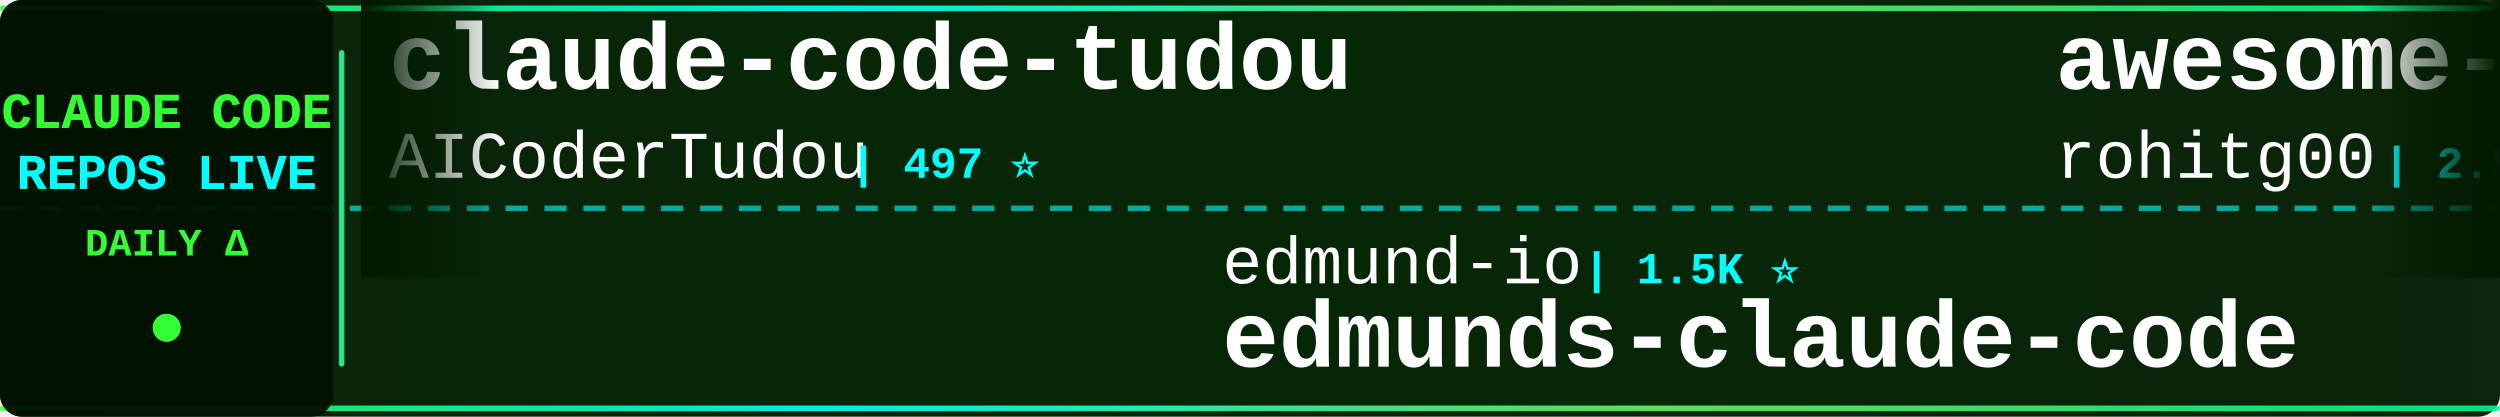
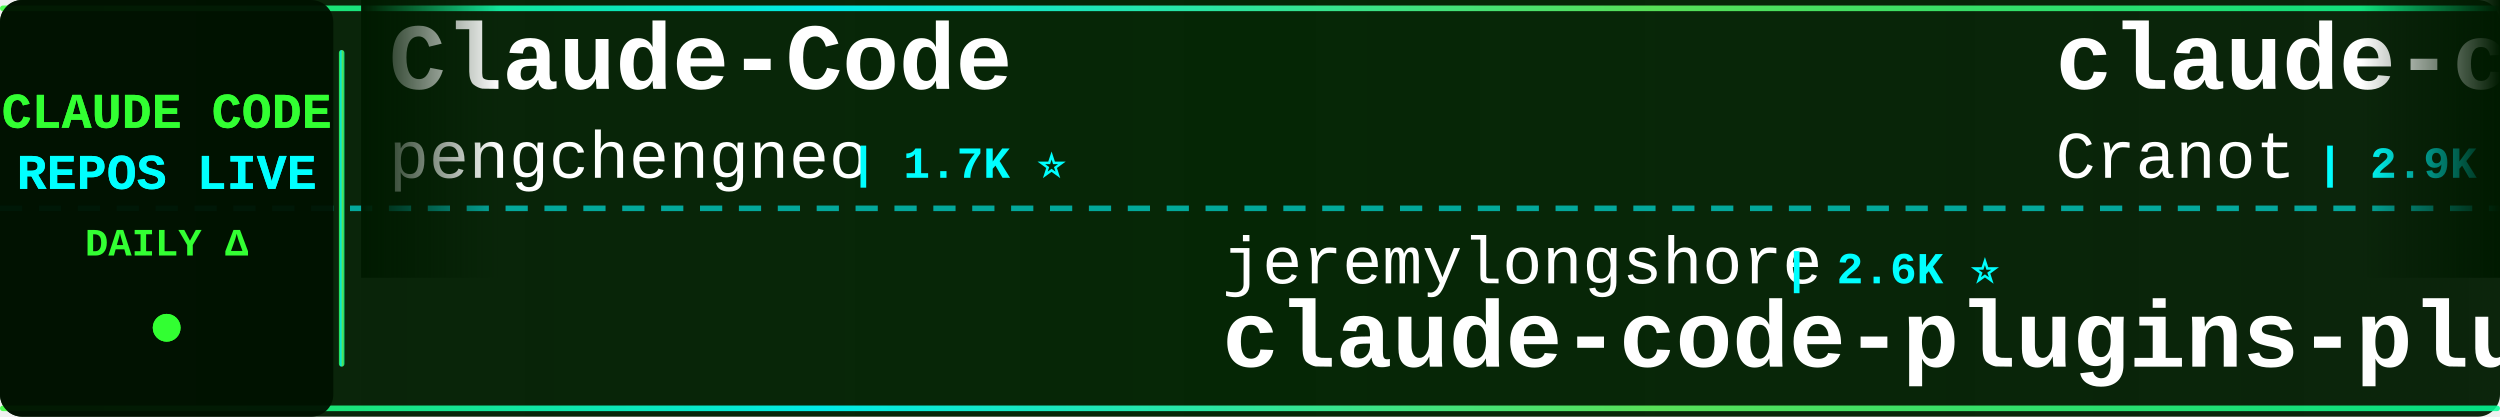
<svg xmlns="http://www.w3.org/2000/svg" width="900" height="150">
  <defs>
    <linearGradient id="tickerBg" x1="0%" y1="0%" x2="100%" y2="0%">
      <stop offset="0%" style="stop-color:#001a00;stop-opacity:0.95" />
      <stop offset="50%" style="stop-color:#002200;stop-opacity:0.98" />
      <stop offset="100%" style="stop-color:#001a00;stop-opacity:0.95" />
    </linearGradient>
    <linearGradient id="borderGrad" x1="0%" y1="0%" x2="100%" y2="0%">
      <stop offset="0%" style="stop-color:#33ff33;stop-opacity:0.85">
        <animate attributeName="stop-opacity" values="0.85;1;0.85" dur="2s" repeatCount="indefinite" />
      </stop>
      <stop offset="33%" style="stop-color:#00ffff;stop-opacity:0.9">
        <animate attributeName="stop-opacity" values="0.9;1;0.9" dur="2.2s" repeatCount="indefinite" />
      </stop>
      <stop offset="66%" style="stop-color:#66ff66;stop-opacity:0.85">
        <animate attributeName="stop-opacity" values="0.85;1;0.85" dur="1.8s" repeatCount="indefinite" />
      </stop>
      <stop offset="100%" style="stop-color:#00ff99;stop-opacity:0.85">
        <animate attributeName="stop-opacity" values="0.85;1;0.85" dur="2s" repeatCount="indefinite" />
      </stop>
    </linearGradient>
    <filter id="textGlow">
      <feGaussianBlur stdDeviation="0.1" result="coloredBlur" />
      <feMerge>
        <feMergeNode in="coloredBlur" />
        <feMergeNode in="SourceGraphic" />
      </feMerge>
    </filter>
    <filter id="metricGlow">
      <feGaussianBlur stdDeviation="0.2" result="coloredBlur" />
      <feMerge>
        <feMergeNode in="coloredBlur" />
        <feMergeNode in="SourceGraphic" />
      </feMerge>
    </filter>
    <linearGradient id="leftFade" x1="0%" y1="0%" x2="100%" y2="0%">
      <stop offset="0%" style="stop-color:#001a00;stop-opacity:1" />
      <stop offset="100%" style="stop-color:#001a00;stop-opacity:0" />
    </linearGradient>
    <linearGradient id="rightFade" x1="0%" y1="0%" x2="100%" y2="0%">
      <stop offset="0%" style="stop-color:#001a00;stop-opacity:0" />
      <stop offset="100%" style="stop-color:#001a00;stop-opacity:1" />
    </linearGradient>
  </defs>
  <rect width="900" height="150" fill="url(#tickerBg)" rx="8" />
  <rect x="0" y="2" width="900" height="2" fill="url(#borderGrad)" rx="1" />
  <rect x="0" y="146" width="900" height="2" fill="url(#borderGrad)" rx="1" />
  <line x1="0" y1="75" x2="900" y2="75" stroke="#00ffff" stroke-width="2" stroke-dasharray="8 6" opacity="0.6" />
  <rect x="0" y="0" width="120" height="150" fill="#001100" opacity="0.95" rx="8" />
  <text x="60" y="46" font-family="'Courier New', monospace" font-size="18" font-weight="bold" fill="#33ff33" text-anchor="middle" filter="url(#textGlow)">
    CLAUDE CODE
  </text>
  <text x="60" y="68" font-family="'Courier New', monospace" font-size="18" font-weight="bold" fill="#00ffff" text-anchor="middle" filter="url(#textGlow)">
    REPOS LIVE
  </text>
  <text x="60" y="92" font-family="'Courier New', monospace" font-size="14" font-weight="bold" fill="#33ff33" text-anchor="middle">
    DAILY Δ
  </text>
  <circle cx="60" cy="118" r="5" fill="#33ff33" filter="url(#metricGlow)">
    <animate attributeName="r" values="4;6;4" dur="1.5s" repeatCount="indefinite" />
    <animate attributeName="opacity" values="0.6;1;0.6" dur="1.5s" repeatCount="indefinite" />
  </circle>
  <rect x="122" y="18" width="2" height="114" fill="url(#borderGrad)" rx="1" />
  <clipPath id="tickerClip">
    <rect x="130" y="0" width="770" height="150" />
  </clipPath>
  <g clip-path="url(#tickerClip)">
    <g id="tickerItems">
      <animateTransform attributeName="transform" attributeType="XML" type="translate" from="0 0" to="-3000 0" dur="54s" repeatCount="indefinite" />
      <g transform="translate(0, 0)">
-         <text x="140" y="32" font-family="'Courier New', monospace" font-size="34" font-weight="bold" fill="#ffffff">claude-code-tudou</text>
-         <text x="140" y="64" font-family="'Courier New', monospace" font-size="24" font-weight="normal" fill="#ffffff" opacity="1.0">AICoderTudou</text>
-         <text x="306" y="64" font-family="'Courier New', monospace" font-size="16" font-weight="bold" fill="#00ffff"> | 497 ⭐</text>
+         <text x="140" y="32" font-family="'Courier New', monospace" font-size="34" font-weight="bold" fill="#ffffff">Claude-Code</text>
+         <text x="140" y="64" font-family="'Courier New', monospace" font-size="24" font-weight="normal" fill="#ffffff" opacity="1.0">pengchengneo</text>
+         <text x="306" y="64" font-family="'Courier New', monospace" font-size="16" font-weight="bold" fill="#00ffff"> | 1.7K ⭐</text>
      </g>
      <g transform="translate(300, 0)">
-         <text x="140" y="102" font-family="'Courier New', monospace" font-size="24" font-weight="normal" fill="#ffffff" opacity="1.0">edmund-io</text>
-         <text x="270" y="102" font-family="'Courier New', monospace" font-size="16" font-weight="bold" fill="#00ffff"> | 1.5K ⭐</text>
-         <text x="140" y="132" font-family="'Courier New', monospace" font-size="34" font-weight="bold" fill="#ffffff">edmunds-claude-code</text>
+         <text x="140" y="102" font-family="'Courier New', monospace" font-size="24" font-weight="normal" fill="#ffffff" opacity="1.0">jeremylongshore</text>
+         <text x="342" y="102" font-family="'Courier New', monospace" font-size="16" font-weight="bold" fill="#00ffff"> | 2.6K ⭐</text>
+         <text x="140" y="132" font-family="'Courier New', monospace" font-size="34" font-weight="bold" fill="#ffffff">claude-code-plugins-plus...</text>
      </g>
      <g transform="translate(600, 0)">
-         <text x="140" y="32" font-family="'Courier New', monospace" font-size="34" font-weight="bold" fill="#ffffff">awesome-claude-code-tool...</text>
-         <text x="140" y="64" font-family="'Courier New', monospace" font-size="24" font-weight="normal" fill="#ffffff" opacity="1.0">rohitg00</text>
-         <text x="258" y="64" font-family="'Courier New', monospace" font-size="16" font-weight="bold" fill="#00ffff"> | 2.5K ⭐ +1</text>
+         <text x="140" y="32" font-family="'Courier New', monospace" font-size="34" font-weight="bold" fill="#ffffff">claude-code-guide</text>
+         <text x="140" y="64" font-family="'Courier New', monospace" font-size="24" font-weight="normal" fill="#ffffff" opacity="1.0">Cranot</text>
+         <text x="234" y="64" font-family="'Courier New', monospace" font-size="16" font-weight="bold" fill="#00ffff"> | 2.9K ⭐</text>
      </g>
      <g transform="translate(900, 0)">
-         <text x="140" y="102" font-family="'Courier New', monospace" font-size="24" font-weight="normal" fill="#ffffff" opacity="1.0">WorldFlowAI</text>
-         <text x="294" y="102" font-family="'Courier New', monospace" font-size="16" font-weight="bold" fill="#00ffff"> | 1.3K ⭐ +7</text>
-         <text x="140" y="132" font-family="'Courier New', monospace" font-size="34" font-weight="bold" fill="#ffffff">everything-claude-code</text>
+         <text x="140" y="102" font-family="'Courier New', monospace" font-size="24" font-weight="normal" fill="#ffffff" opacity="1.0">shareAI-lab</text>
+         <text x="294" y="102" font-family="'Courier New', monospace" font-size="16" font-weight="bold" fill="#00ffff"> | 74.3K ⭐ +10</text>
+         <text x="140" y="132" font-family="'Courier New', monospace" font-size="34" font-weight="bold" fill="#ffffff">learn-claude-code</text>
      </g>
      <g transform="translate(1200, 0)">
-         <text x="140" y="32" font-family="'Courier New', monospace" font-size="34" font-weight="bold" fill="#ffffff">claude-code-prompts</text>
-         <text x="140" y="64" font-family="'Courier New', monospace" font-size="24" font-weight="normal" fill="#ffffff" opacity="1.0">repowise-dev</text>
-         <text x="306" y="64" font-family="'Courier New', monospace" font-size="16" font-weight="bold" fill="#00ffff"> | 1.2K ⭐</text>
+         <text x="140" y="32" font-family="'Courier New', monospace" font-size="34" font-weight="bold" fill="#ffffff">claude-code-analysis</text>
+         <text x="140" y="64" font-family="'Courier New', monospace" font-size="24" font-weight="normal" fill="#ffffff" opacity="1.0">liuup</text>
+         <text x="222" y="64" font-family="'Courier New', monospace" font-size="16" font-weight="bold" fill="#00ffff"> | 3.8K ⭐</text>
      </g>
      <g transform="translate(1500, 0)">
-         <text x="140" y="102" font-family="'Courier New', monospace" font-size="24" font-weight="normal" fill="#ffffff" opacity="1.0">Yuyz0112</text>
-         <text x="258" y="102" font-family="'Courier New', monospace" font-size="16" font-weight="bold" fill="#00ffff"> | 2.4K ⭐</text>
-         <text x="140" y="132" font-family="'Courier New', monospace" font-size="34" font-weight="bold" fill="#ffffff">claude-code-reverse</text>
+         <text x="140" y="102" font-family="'Courier New', monospace" font-size="24" font-weight="normal" fill="#ffffff" opacity="1.0">diet103</text>
+         <text x="246" y="102" font-family="'Courier New', monospace" font-size="16" font-weight="bold" fill="#00ffff"> | 10.0K ⭐</text>
+         <text x="140" y="132" font-family="'Courier New', monospace" font-size="34" font-weight="bold" fill="#ffffff">claude-code-infrastructu...</text>
      </g>
      <g transform="translate(1800, 0)">
-         <text x="140" y="32" font-family="'Courier New', monospace" font-size="34" font-weight="bold" fill="#ffffff">claude-code-from-source</text>
-         <text x="140" y="64" font-family="'Courier New', monospace" font-size="24" font-weight="normal" fill="#ffffff" opacity="1.0">alejandrobalderas</text>
-         <text x="366" y="64" font-family="'Courier New', monospace" font-size="16" font-weight="bold" fill="#00ffff"> | 2.8K ⭐ +1</text>
+         <text x="140" y="32" font-family="'Courier New', monospace" font-size="34" font-weight="bold" fill="#ffffff">claude-code-best-practic...</text>
+         <text x="140" y="64" font-family="'Courier New', monospace" font-size="24" font-weight="normal" fill="#ffffff" opacity="1.0">shanraisshan</text>
+         <text x="306" y="64" font-family="'Courier New', monospace" font-size="16" font-weight="bold" fill="#00ffff"> | 64.5K ⭐ +17</text>
      </g>
      <g transform="translate(2100, 0)">
-         <text x="140" y="102" font-family="'Courier New', monospace" font-size="24" font-weight="normal" fill="#ffffff" opacity="1.0">VILA-Lab</text>
-         <text x="258" y="102" font-family="'Courier New', monospace" font-size="16" font-weight="bold" fill="#00ffff"> | 2.1K ⭐</text>
-         <text x="140" y="132" font-family="'Courier New', monospace" font-size="34" font-weight="bold" fill="#ffffff">Dive-into-Claude-Code</text>
+         <text x="140" y="102" font-family="'Courier New', monospace" font-size="24" font-weight="normal" fill="#ffffff" opacity="1.0">Pimzino</text>
+         <text x="246" y="102" font-family="'Courier New', monospace" font-size="16" font-weight="bold" fill="#00ffff"> | 3.8K ⭐</text>
+         <text x="140" y="132" font-family="'Courier New', monospace" font-size="34" font-weight="bold" fill="#ffffff">claude-code-spec-workflo...</text>
      </g>
      <g transform="translate(2400, 0)">
-         <text x="140" y="32" font-family="'Courier New', monospace" font-size="34" font-weight="bold" fill="#ffffff">awesome-claude-code</text>
-         <text x="140" y="64" font-family="'Courier New', monospace" font-size="24" font-weight="normal" fill="#ffffff" opacity="1.0">jqueryscript</text>
-         <text x="306" y="64" font-family="'Courier New', monospace" font-size="16" font-weight="bold" fill="#00ffff"> | 499 ⭐</text>
+         <text x="140" y="32" font-family="'Courier New', monospace" font-size="34" font-weight="bold" fill="#ffffff">ClaudeCodeAgents</text>
+         <text x="140" y="64" font-family="'Courier New', monospace" font-size="24" font-weight="normal" fill="#ffffff" opacity="1.0">darcyegb</text>
+         <text x="258" y="64" font-family="'Courier New', monospace" font-size="16" font-weight="bold" fill="#00ffff"> | 760 ⭐</text>
      </g>
      <g transform="translate(2700, 0)">
-         <text x="140" y="102" font-family="'Courier New', monospace" font-size="24" font-weight="normal" fill="#ffffff" opacity="1.0">centminmod</text>
-         <text x="282" y="102" font-family="'Courier New', monospace" font-size="16" font-weight="bold" fill="#00ffff"> | 2.6K ⭐</text>
-         <text x="140" y="132" font-family="'Courier New', monospace" font-size="34" font-weight="bold" fill="#ffffff">my-claude-code-setup</text>
+         <text x="140" y="102" font-family="'Courier New', monospace" font-size="24" font-weight="normal" fill="#ffffff" opacity="1.0">disler</text>
+         <text x="234" y="102" font-family="'Courier New', monospace" font-size="16" font-weight="bold" fill="#00ffff"> | 1.6K ⭐ +1</text>
+         <text x="140" y="132" font-family="'Courier New', monospace" font-size="34" font-weight="bold" fill="#ffffff">pi-vs-claude-code</text>
      </g>
      <g transform="translate(3000, 0)">
-         <text x="140" y="32" font-family="'Courier New', monospace" font-size="34" font-weight="bold" fill="#ffffff">claude-code-tudou</text>
-         <text x="140" y="64" font-family="'Courier New', monospace" font-size="24" font-weight="normal" fill="#ffffff" opacity="1.0">AICoderTudou</text>
-         <text x="306" y="64" font-family="'Courier New', monospace" font-size="16" font-weight="bold" fill="#00ffff"> | 497 ⭐</text>
+         <text x="140" y="32" font-family="'Courier New', monospace" font-size="34" font-weight="bold" fill="#ffffff">Claude-Code</text>
+         <text x="140" y="64" font-family="'Courier New', monospace" font-size="24" font-weight="normal" fill="#ffffff" opacity="1.0">pengchengneo</text>
+         <text x="306" y="64" font-family="'Courier New', monospace" font-size="16" font-weight="bold" fill="#00ffff"> | 1.7K ⭐</text>
      </g>
      <g transform="translate(3300, 0)">
-         <text x="140" y="102" font-family="'Courier New', monospace" font-size="24" font-weight="normal" fill="#ffffff" opacity="1.0">edmund-io</text>
-         <text x="270" y="102" font-family="'Courier New', monospace" font-size="16" font-weight="bold" fill="#00ffff"> | 1.5K ⭐</text>
-         <text x="140" y="132" font-family="'Courier New', monospace" font-size="34" font-weight="bold" fill="#ffffff">edmunds-claude-code</text>
+         <text x="140" y="102" font-family="'Courier New', monospace" font-size="24" font-weight="normal" fill="#ffffff" opacity="1.0">jeremylongshore</text>
+         <text x="342" y="102" font-family="'Courier New', monospace" font-size="16" font-weight="bold" fill="#00ffff"> | 2.6K ⭐</text>
+         <text x="140" y="132" font-family="'Courier New', monospace" font-size="34" font-weight="bold" fill="#ffffff">claude-code-plugins-plus...</text>
      </g>
      <g transform="translate(3600, 0)">
-         <text x="140" y="32" font-family="'Courier New', monospace" font-size="34" font-weight="bold" fill="#ffffff">awesome-claude-code-tool...</text>
-         <text x="140" y="64" font-family="'Courier New', monospace" font-size="24" font-weight="normal" fill="#ffffff" opacity="1.0">rohitg00</text>
-         <text x="258" y="64" font-family="'Courier New', monospace" font-size="16" font-weight="bold" fill="#00ffff"> | 2.5K ⭐ +1</text>
+         <text x="140" y="32" font-family="'Courier New', monospace" font-size="34" font-weight="bold" fill="#ffffff">claude-code-guide</text>
+         <text x="140" y="64" font-family="'Courier New', monospace" font-size="24" font-weight="normal" fill="#ffffff" opacity="1.0">Cranot</text>
+         <text x="234" y="64" font-family="'Courier New', monospace" font-size="16" font-weight="bold" fill="#00ffff"> | 2.9K ⭐</text>
      </g>
      <g transform="translate(3900, 0)">
-         <text x="140" y="102" font-family="'Courier New', monospace" font-size="24" font-weight="normal" fill="#ffffff" opacity="1.0">WorldFlowAI</text>
-         <text x="294" y="102" font-family="'Courier New', monospace" font-size="16" font-weight="bold" fill="#00ffff"> | 1.3K ⭐ +7</text>
-         <text x="140" y="132" font-family="'Courier New', monospace" font-size="34" font-weight="bold" fill="#ffffff">everything-claude-code</text>
+         <text x="140" y="102" font-family="'Courier New', monospace" font-size="24" font-weight="normal" fill="#ffffff" opacity="1.0">shareAI-lab</text>
+         <text x="294" y="102" font-family="'Courier New', monospace" font-size="16" font-weight="bold" fill="#00ffff"> | 74.3K ⭐ +10</text>
+         <text x="140" y="132" font-family="'Courier New', monospace" font-size="34" font-weight="bold" fill="#ffffff">learn-claude-code</text>
      </g>
    </g>
  </g>
  <rect x="130" y="0" width="50" height="100" fill="url(#leftFade)" />
  <rect x="850" y="0" width="50" height="100" fill="url(#rightFade)" />
</svg>
